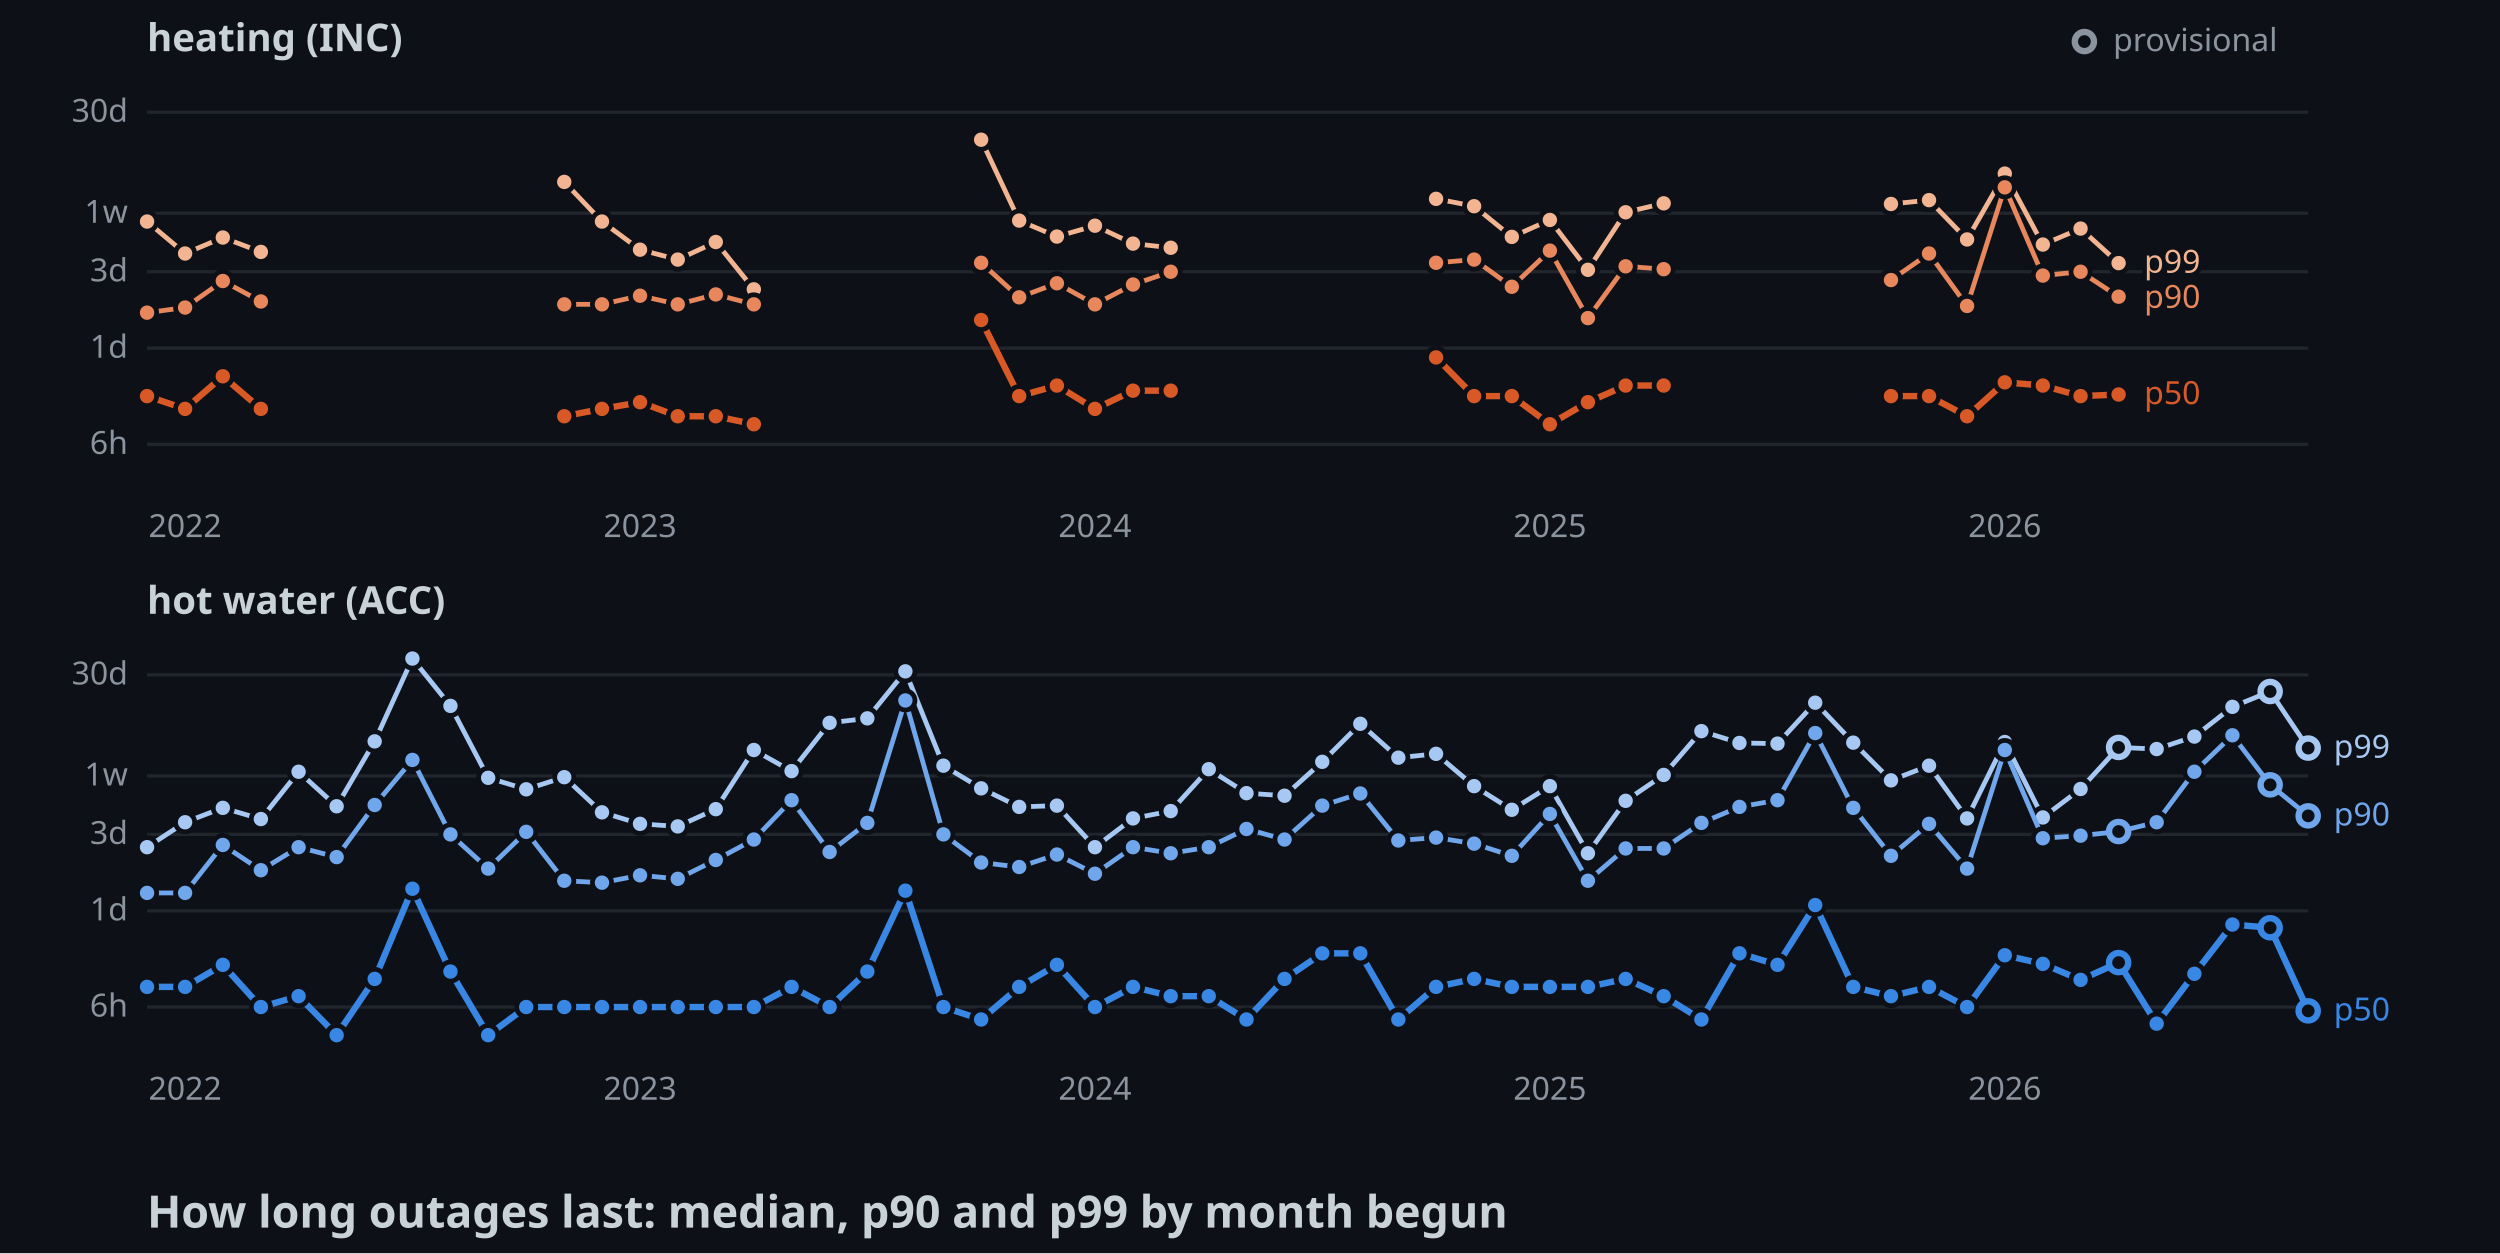
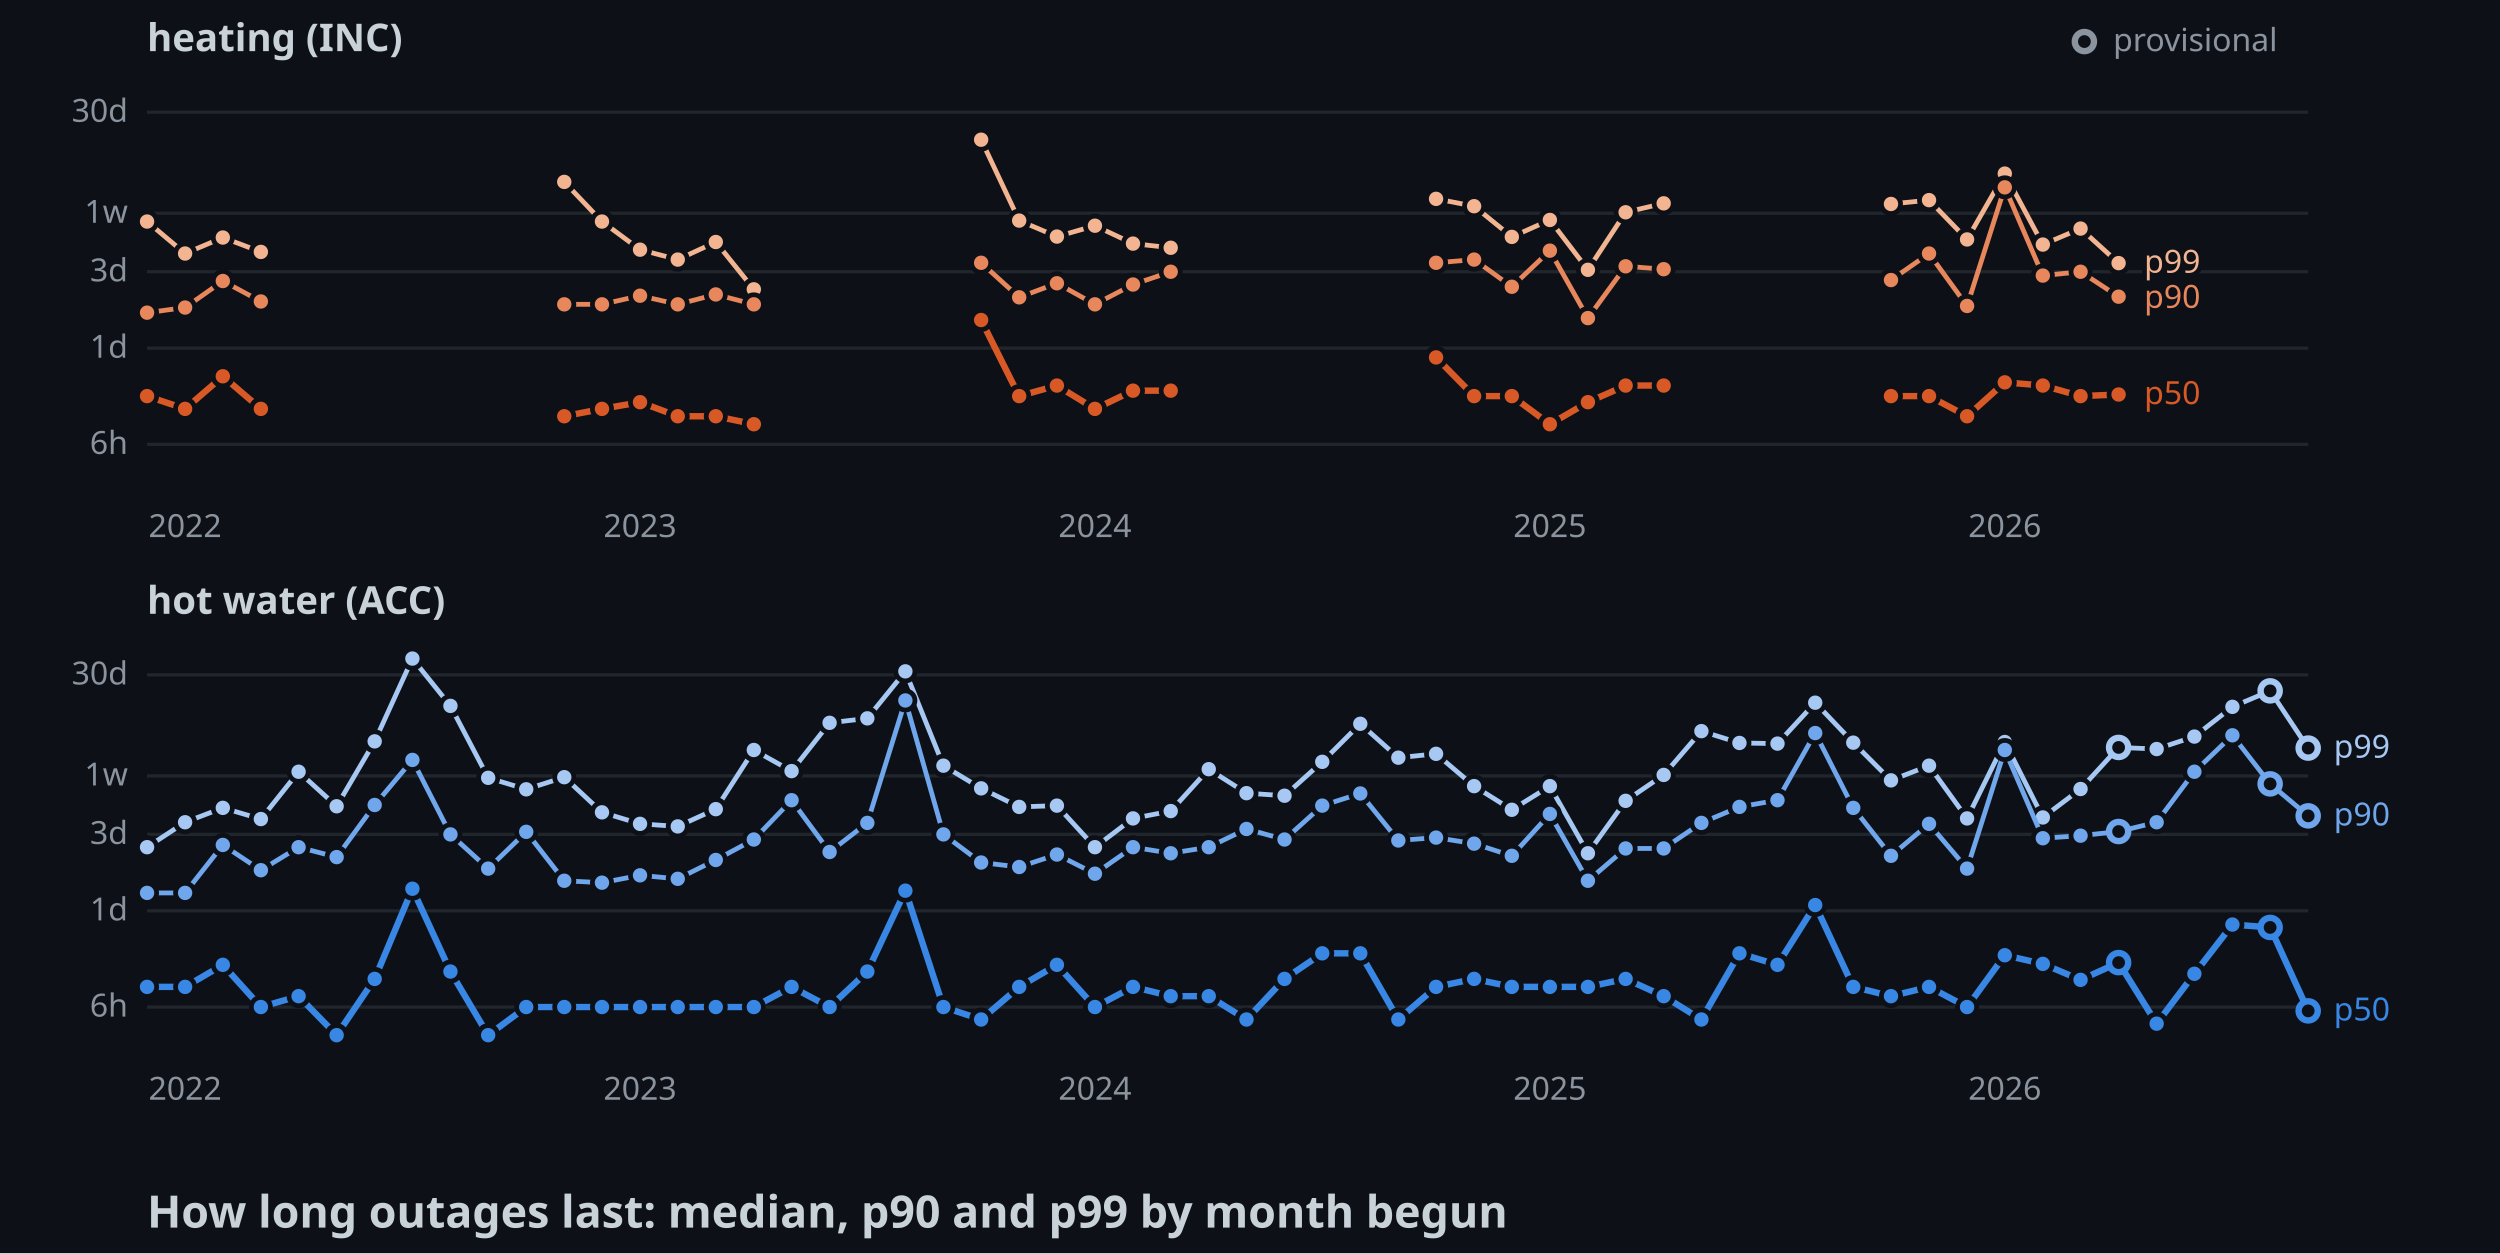
<svg xmlns="http://www.w3.org/2000/svg" width="782" height="392">
  <style>
    .axis { font: 10px sans-serif; fill: #8b949e; }
    .label { font: 10px sans-serif; paint-order: stroke; stroke: #0d1117; stroke-width: 3px; }
    .panel { font: bold 12px sans-serif; fill: #c9d1d9; }
    .title { font: bold 14px sans-serif; fill: #c9d1d9; }
  </style>
  <rect width="100%" height="100%" fill="#0d1117" />
  <text x="46" y="16" class="panel">heating (INC)</text>
  <line x1="46" y1="139" x2="722" y2="139" stroke="#21262d" />
  <text x="40" y="142" text-anchor="end" class="axis">6h</text>
  <line x1="46" y1="108.9" x2="722" y2="108.9" stroke="#21262d" />
  <text x="40" y="111.9" text-anchor="end" class="axis">1d</text>
  <line x1="46" y1="85" x2="722" y2="85" stroke="#21262d" />
  <text x="40" y="88" text-anchor="end" class="axis">3d</text>
  <line x1="46" y1="66.7" x2="722" y2="66.7" stroke="#21262d" />
  <text x="40" y="69.7" text-anchor="end" class="axis">1w</text>
  <line x1="46" y1="35.1" x2="722" y2="35.1" stroke="#21262d" />
  <text x="40" y="38.1" text-anchor="end" class="axis">30d</text>
  <text x="57.9" y="168" text-anchor="middle" class="axis">2022</text>
  <text x="200.2" y="168" text-anchor="middle" class="axis">2023</text>
  <text x="342.5" y="168" text-anchor="middle" class="axis">2024</text>
  <text x="484.8" y="168" text-anchor="middle" class="axis">2025</text>
  <text x="627.1" y="168" text-anchor="middle" class="axis">2026</text>
  <polyline points="46,69.3 57.9,79.3 69.7,74.3 81.6,78.8" fill="none" stroke-width="1.5" stroke="#f2b491" />
  <polyline points="176.5,56.9 188.3,69.3 200.2,78.1 212,81.2 223.9,75.7 235.8,90.5" fill="none" stroke-width="1.5" stroke="#f2b491" />
  <polyline points="306.9,43.7 318.8,69 330.6,74 342.5,70.6 354.4,76.2 366.2,77.5" fill="none" stroke-width="1.5" stroke="#f2b491" />
  <polyline points="449.2,62.2 461.1,64.5 472.9,74.1 484.8,68.8 496.7,84.4 508.5,66.4 520.4,63.6" fill="none" stroke-width="1.5" stroke="#f2b491" />
  <polyline points="591.5,63.8 603.4,62.6 615.3,74.9 627.1,54.3 639,76.5 650.8,71.5 662.7,82.3" fill="none" stroke-width="1.5" stroke="#f2b491" />
  <circle cx="46" cy="69.3" r="3" stroke="#0d1117" stroke-width="1.5" fill="#f2b491" />
  <circle cx="57.9" cy="79.3" r="3" stroke="#0d1117" stroke-width="1.5" fill="#f2b491" />
  <circle cx="69.7" cy="74.3" r="3" stroke="#0d1117" stroke-width="1.5" fill="#f2b491" />
  <circle cx="81.6" cy="78.8" r="3" stroke="#0d1117" stroke-width="1.5" fill="#f2b491" />
  <circle cx="176.5" cy="56.9" r="3" stroke="#0d1117" stroke-width="1.5" fill="#f2b491" />
  <circle cx="188.3" cy="69.3" r="3" stroke="#0d1117" stroke-width="1.5" fill="#f2b491" />
  <circle cx="200.2" cy="78.1" r="3" stroke="#0d1117" stroke-width="1.5" fill="#f2b491" />
  <circle cx="212" cy="81.2" r="3" stroke="#0d1117" stroke-width="1.5" fill="#f2b491" />
  <circle cx="223.9" cy="75.7" r="3" stroke="#0d1117" stroke-width="1.5" fill="#f2b491" />
  <circle cx="235.8" cy="90.5" r="3" stroke="#0d1117" stroke-width="1.5" fill="#f2b491" />
  <circle cx="306.9" cy="43.7" r="3" stroke="#0d1117" stroke-width="1.5" fill="#f2b491" />
  <circle cx="318.8" cy="69" r="3" stroke="#0d1117" stroke-width="1.5" fill="#f2b491" />
  <circle cx="330.6" cy="74" r="3" stroke="#0d1117" stroke-width="1.5" fill="#f2b491" />
  <circle cx="342.5" cy="70.6" r="3" stroke="#0d1117" stroke-width="1.5" fill="#f2b491" />
  <circle cx="354.4" cy="76.2" r="3" stroke="#0d1117" stroke-width="1.5" fill="#f2b491" />
  <circle cx="366.2" cy="77.5" r="3" stroke="#0d1117" stroke-width="1.5" fill="#f2b491" />
  <circle cx="449.2" cy="62.2" r="3" stroke="#0d1117" stroke-width="1.5" fill="#f2b491" />
  <circle cx="461.1" cy="64.5" r="3" stroke="#0d1117" stroke-width="1.5" fill="#f2b491" />
  <circle cx="472.9" cy="74.1" r="3" stroke="#0d1117" stroke-width="1.5" fill="#f2b491" />
  <circle cx="484.8" cy="68.8" r="3" stroke="#0d1117" stroke-width="1.5" fill="#f2b491" />
  <circle cx="496.7" cy="84.4" r="3" stroke="#0d1117" stroke-width="1.5" fill="#f2b491" />
  <circle cx="508.5" cy="66.4" r="3" stroke="#0d1117" stroke-width="1.5" fill="#f2b491" />
  <circle cx="520.4" cy="63.6" r="3" stroke="#0d1117" stroke-width="1.5" fill="#f2b491" />
  <circle cx="591.5" cy="63.8" r="3" stroke="#0d1117" stroke-width="1.5" fill="#f2b491" />
  <circle cx="603.4" cy="62.6" r="3" stroke="#0d1117" stroke-width="1.5" fill="#f2b491" />
  <circle cx="615.3" cy="74.9" r="3" stroke="#0d1117" stroke-width="1.5" fill="#f2b491" />
  <circle cx="627.1" cy="54.3" r="3" stroke="#0d1117" stroke-width="1.5" fill="#f2b491" />
  <circle cx="639" cy="76.5" r="3" stroke="#0d1117" stroke-width="1.5" fill="#f2b491" />
  <circle cx="650.8" cy="71.5" r="3" stroke="#0d1117" stroke-width="1.5" fill="#f2b491" />
  <circle cx="662.7" cy="82.3" r="3" stroke="#0d1117" stroke-width="1.5" fill="#f2b491" />
  <polyline points="46,97.8 57.9,96.2 69.7,87.9 81.6,94.3" fill="none" stroke-width="1.5" stroke="#e8875c" />
  <polyline points="176.5,95.2 188.3,95.2 200.2,92.5 212,95.2 223.9,92.1 235.8,95.2" fill="none" stroke-width="1.5" stroke="#e8875c" />
  <polyline points="306.9,82.2 318.8,93 330.6,88.6 342.5,95.2 354.4,89 366.2,85" fill="none" stroke-width="1.5" stroke="#e8875c" />
  <polyline points="449.2,82.2 461.1,81.2 472.9,89.7 484.8,78.4 496.7,99.5 508.5,83.3 520.4,84.2" fill="none" stroke-width="1.5" stroke="#e8875c" />
  <polyline points="591.5,87.6 603.4,79.3 615.3,95.7 627.1,58.6 639,86.2 650.8,85 662.7,92.8" fill="none" stroke-width="1.5" stroke="#e8875c" />
  <circle cx="46" cy="97.8" r="3" stroke="#0d1117" stroke-width="1.5" fill="#e8875c" />
  <circle cx="57.9" cy="96.2" r="3" stroke="#0d1117" stroke-width="1.5" fill="#e8875c" />
  <circle cx="69.7" cy="87.9" r="3" stroke="#0d1117" stroke-width="1.5" fill="#e8875c" />
  <circle cx="81.6" cy="94.3" r="3" stroke="#0d1117" stroke-width="1.5" fill="#e8875c" />
  <circle cx="176.5" cy="95.2" r="3" stroke="#0d1117" stroke-width="1.5" fill="#e8875c" />
  <circle cx="188.3" cy="95.2" r="3" stroke="#0d1117" stroke-width="1.5" fill="#e8875c" />
  <circle cx="200.2" cy="92.5" r="3" stroke="#0d1117" stroke-width="1.5" fill="#e8875c" />
  <circle cx="212" cy="95.2" r="3" stroke="#0d1117" stroke-width="1.5" fill="#e8875c" />
  <circle cx="223.9" cy="92.1" r="3" stroke="#0d1117" stroke-width="1.5" fill="#e8875c" />
  <circle cx="235.8" cy="95.2" r="3" stroke="#0d1117" stroke-width="1.5" fill="#e8875c" />
  <circle cx="306.9" cy="82.2" r="3" stroke="#0d1117" stroke-width="1.5" fill="#e8875c" />
  <circle cx="318.8" cy="93" r="3" stroke="#0d1117" stroke-width="1.5" fill="#e8875c" />
  <circle cx="330.6" cy="88.6" r="3" stroke="#0d1117" stroke-width="1.5" fill="#e8875c" />
  <circle cx="342.5" cy="95.2" r="3" stroke="#0d1117" stroke-width="1.5" fill="#e8875c" />
  <circle cx="354.4" cy="89" r="3" stroke="#0d1117" stroke-width="1.5" fill="#e8875c" />
  <circle cx="366.2" cy="85" r="3" stroke="#0d1117" stroke-width="1.5" fill="#e8875c" />
  <circle cx="449.2" cy="82.2" r="3" stroke="#0d1117" stroke-width="1.5" fill="#e8875c" />
  <circle cx="461.1" cy="81.2" r="3" stroke="#0d1117" stroke-width="1.5" fill="#e8875c" />
  <circle cx="472.9" cy="89.7" r="3" stroke="#0d1117" stroke-width="1.5" fill="#e8875c" />
  <circle cx="484.8" cy="78.4" r="3" stroke="#0d1117" stroke-width="1.5" fill="#e8875c" />
  <circle cx="496.7" cy="99.5" r="3" stroke="#0d1117" stroke-width="1.5" fill="#e8875c" />
  <circle cx="508.5" cy="83.3" r="3" stroke="#0d1117" stroke-width="1.5" fill="#e8875c" />
  <circle cx="520.4" cy="84.2" r="3" stroke="#0d1117" stroke-width="1.5" fill="#e8875c" />
  <circle cx="591.5" cy="87.6" r="3" stroke="#0d1117" stroke-width="1.5" fill="#e8875c" />
  <circle cx="603.4" cy="79.3" r="3" stroke="#0d1117" stroke-width="1.5" fill="#e8875c" />
  <circle cx="615.3" cy="95.7" r="3" stroke="#0d1117" stroke-width="1.5" fill="#e8875c" />
  <circle cx="627.1" cy="58.6" r="3" stroke="#0d1117" stroke-width="1.5" fill="#e8875c" />
  <circle cx="639" cy="86.2" r="3" stroke="#0d1117" stroke-width="1.5" fill="#e8875c" />
  <circle cx="650.8" cy="85" r="3" stroke="#0d1117" stroke-width="1.5" fill="#e8875c" />
  <circle cx="662.7" cy="92.8" r="3" stroke="#0d1117" stroke-width="1.5" fill="#e8875c" />
  <polyline points="46,123.9 57.9,127.9 69.7,117.7 81.6,127.9" fill="none" stroke-width="2" stroke="#d95926" />
  <polyline points="176.5,130.2 188.3,127.9 200.2,125.8 212,130.2 223.9,130.2 235.8,132.7" fill="none" stroke-width="2" stroke="#d95926" />
  <polyline points="306.9,100.1 318.8,123.9 330.6,120.6 342.5,127.9 354.4,122.2 366.2,122.2" fill="none" stroke-width="2" stroke="#d95926" />
  <polyline points="449.2,111.8 461.1,123.9 472.9,123.9 484.8,132.7 496.7,125.8 508.5,120.6 520.4,120.6" fill="none" stroke-width="2" stroke="#d95926" />
  <polyline points="591.5,123.9 603.4,123.9 615.3,130.2 627.1,119.6 639,120.6 650.8,123.9 662.7,123.4" fill="none" stroke-width="2" stroke="#d95926" />
  <circle cx="46" cy="123.9" r="3" stroke="#0d1117" stroke-width="1.5" fill="#d95926" />
  <circle cx="57.9" cy="127.9" r="3" stroke="#0d1117" stroke-width="1.5" fill="#d95926" />
  <circle cx="69.7" cy="117.7" r="3" stroke="#0d1117" stroke-width="1.5" fill="#d95926" />
  <circle cx="81.6" cy="127.9" r="3" stroke="#0d1117" stroke-width="1.5" fill="#d95926" />
  <circle cx="176.5" cy="130.2" r="3" stroke="#0d1117" stroke-width="1.5" fill="#d95926" />
  <circle cx="188.3" cy="127.9" r="3" stroke="#0d1117" stroke-width="1.5" fill="#d95926" />
  <circle cx="200.2" cy="125.8" r="3" stroke="#0d1117" stroke-width="1.5" fill="#d95926" />
  <circle cx="212" cy="130.2" r="3" stroke="#0d1117" stroke-width="1.5" fill="#d95926" />
  <circle cx="223.9" cy="130.2" r="3" stroke="#0d1117" stroke-width="1.5" fill="#d95926" />
  <circle cx="235.8" cy="132.7" r="3" stroke="#0d1117" stroke-width="1.5" fill="#d95926" />
  <circle cx="306.9" cy="100.1" r="3" stroke="#0d1117" stroke-width="1.5" fill="#d95926" />
  <circle cx="318.8" cy="123.9" r="3" stroke="#0d1117" stroke-width="1.5" fill="#d95926" />
  <circle cx="330.6" cy="120.6" r="3" stroke="#0d1117" stroke-width="1.5" fill="#d95926" />
  <circle cx="342.5" cy="127.9" r="3" stroke="#0d1117" stroke-width="1.5" fill="#d95926" />
  <circle cx="354.4" cy="122.2" r="3" stroke="#0d1117" stroke-width="1.5" fill="#d95926" />
  <circle cx="366.2" cy="122.2" r="3" stroke="#0d1117" stroke-width="1.5" fill="#d95926" />
  <circle cx="449.2" cy="111.8" r="3" stroke="#0d1117" stroke-width="1.5" fill="#d95926" />
  <circle cx="461.1" cy="123.9" r="3" stroke="#0d1117" stroke-width="1.5" fill="#d95926" />
  <circle cx="472.9" cy="123.9" r="3" stroke="#0d1117" stroke-width="1.5" fill="#d95926" />
  <circle cx="484.8" cy="132.7" r="3" stroke="#0d1117" stroke-width="1.5" fill="#d95926" />
  <circle cx="496.7" cy="125.8" r="3" stroke="#0d1117" stroke-width="1.5" fill="#d95926" />
  <circle cx="508.5" cy="120.6" r="3" stroke="#0d1117" stroke-width="1.5" fill="#d95926" />
  <circle cx="520.4" cy="120.6" r="3" stroke="#0d1117" stroke-width="1.5" fill="#d95926" />
  <circle cx="591.5" cy="123.9" r="3" stroke="#0d1117" stroke-width="1.5" fill="#d95926" />
  <circle cx="603.4" cy="123.9" r="3" stroke="#0d1117" stroke-width="1.5" fill="#d95926" />
  <circle cx="615.3" cy="130.2" r="3" stroke="#0d1117" stroke-width="1.5" fill="#d95926" />
  <circle cx="627.1" cy="119.6" r="3" stroke="#0d1117" stroke-width="1.5" fill="#d95926" />
  <circle cx="639" cy="120.6" r="3" stroke="#0d1117" stroke-width="1.5" fill="#d95926" />
  <circle cx="650.8" cy="123.9" r="3" stroke="#0d1117" stroke-width="1.5" fill="#d95926" />
  <circle cx="662.7" cy="123.4" r="3" stroke="#0d1117" stroke-width="1.5" fill="#d95926" />
  <text x="670.7" y="85.3" class="label" fill="#f2b491">p99</text>
  <text x="670.7" y="96.3" class="label" fill="#e8875c">p90</text>
  <text x="670.7" y="126.4" class="label" fill="#d95926">p50</text>
  <text x="46" y="192" class="panel">hot water (ACC)</text>
  <line x1="46" y1="315" x2="722" y2="315" stroke="#21262d" />
  <text x="40" y="318" text-anchor="end" class="axis">6h</text>
  <line x1="46" y1="284.9" x2="722" y2="284.9" stroke="#21262d" />
  <text x="40" y="287.9" text-anchor="end" class="axis">1d</text>
  <line x1="46" y1="261" x2="722" y2="261" stroke="#21262d" />
  <text x="40" y="264" text-anchor="end" class="axis">3d</text>
  <line x1="46" y1="242.7" x2="722" y2="242.7" stroke="#21262d" />
  <text x="40" y="245.7" text-anchor="end" class="axis">1w</text>
  <line x1="46" y1="211.1" x2="722" y2="211.1" stroke="#21262d" />
  <text x="40" y="214.1" text-anchor="end" class="axis">30d</text>
  <text x="57.9" y="344" text-anchor="middle" class="axis">2022</text>
  <text x="200.2" y="344" text-anchor="middle" class="axis">2023</text>
  <text x="342.5" y="344" text-anchor="middle" class="axis">2024</text>
  <text x="484.8" y="344" text-anchor="middle" class="axis">2025</text>
  <text x="627.1" y="344" text-anchor="middle" class="axis">2026</text>
-   <polyline points="46,265 57.9,257.2 69.7,252.7 81.6,256.2 93.4,241.4 105.3,252.2 117.2,231.9 129,206 140.9,220.8 152.7,243.3 164.6,246.9 176.5,243.1 188.3,254.1 200.2,257.7 212,258.5 223.9,253.1 235.8,234.6 247.6,241.2 259.5,226.1 271.3,224.7 283.2,210 295.1,239.5 306.9,246.6 318.8,252.4 330.6,252 342.5,265 354.4,256 366.2,253.7 378.1,240.6 389.9,248.1 401.8,248.9 413.6,238.3 425.5,226.4 437.4,237 449.2,235.8 461.1,245.9 472.9,253.3 484.8,245.9 496.7,266.9 508.5,250.5 520.4,242.4 532.2,228.7 544.1,232.4 556,232.6 567.8,219.8 579.7,232.3 591.5,244.1 603.4,239.5 615.3,256 627.1,232.1 639,255.7 650.8,246.8 662.7,233.8 674.6,234.3 686.4,230.4 698.3,221.1 710.1,216.3 722,234" fill="none" stroke-width="1.5" stroke="#a6c8f3" />
+   <polyline points="46,265 57.9,257.2 69.7,252.7 81.6,256.2 93.4,241.4 105.3,252.2 117.2,231.9 129,206 140.9,220.8 152.7,243.3 164.6,246.9 176.5,243.1 188.3,254.1 200.2,257.7 212,258.5 223.9,253.1 235.8,234.6 247.6,241.2 259.5,226.1 271.3,224.7 283.2,210 295.1,239.5 306.9,246.6 318.8,252.4 330.6,252 342.5,265 354.4,256 366.2,253.7 378.1,240.6 389.9,248.1 401.8,248.9 413.6,238.3 425.5,226.4 437.4,237 449.2,235.8 461.1,245.9 472.9,253.3 484.8,245.9 496.7,266.9 508.5,250.5 520.4,242.4 532.2,228.7 544.1,232.4 556,232.6 567.8,219.8 579.7,232.3 591.5,244.1 603.4,239.5 615.3,256 627.1,232.1 639,255.7 650.8,246.8 662.7,233.8 674.6,234.3 686.4,230.4 698.3,221.1 710.1,216.1 722,234" fill="none" stroke-width="1.5" stroke="#a6c8f3" />
  <circle cx="46" cy="265" r="3" stroke="#0d1117" stroke-width="1.5" fill="#a6c8f3" />
  <circle cx="57.9" cy="257.2" r="3" stroke="#0d1117" stroke-width="1.5" fill="#a6c8f3" />
  <circle cx="69.7" cy="252.7" r="3" stroke="#0d1117" stroke-width="1.5" fill="#a6c8f3" />
  <circle cx="81.6" cy="256.2" r="3" stroke="#0d1117" stroke-width="1.5" fill="#a6c8f3" />
  <circle cx="93.4" cy="241.4" r="3" stroke="#0d1117" stroke-width="1.5" fill="#a6c8f3" />
  <circle cx="105.3" cy="252.2" r="3" stroke="#0d1117" stroke-width="1.5" fill="#a6c8f3" />
  <circle cx="117.2" cy="231.9" r="3" stroke="#0d1117" stroke-width="1.5" fill="#a6c8f3" />
  <circle cx="129" cy="206" r="3" stroke="#0d1117" stroke-width="1.5" fill="#a6c8f3" />
  <circle cx="140.9" cy="220.8" r="3" stroke="#0d1117" stroke-width="1.5" fill="#a6c8f3" />
  <circle cx="152.7" cy="243.3" r="3" stroke="#0d1117" stroke-width="1.5" fill="#a6c8f3" />
  <circle cx="164.6" cy="246.9" r="3" stroke="#0d1117" stroke-width="1.5" fill="#a6c8f3" />
  <circle cx="176.5" cy="243.1" r="3" stroke="#0d1117" stroke-width="1.5" fill="#a6c8f3" />
  <circle cx="188.3" cy="254.1" r="3" stroke="#0d1117" stroke-width="1.5" fill="#a6c8f3" />
  <circle cx="200.2" cy="257.7" r="3" stroke="#0d1117" stroke-width="1.5" fill="#a6c8f3" />
  <circle cx="212" cy="258.5" r="3" stroke="#0d1117" stroke-width="1.5" fill="#a6c8f3" />
  <circle cx="223.9" cy="253.1" r="3" stroke="#0d1117" stroke-width="1.5" fill="#a6c8f3" />
  <circle cx="235.8" cy="234.6" r="3" stroke="#0d1117" stroke-width="1.5" fill="#a6c8f3" />
  <circle cx="247.6" cy="241.2" r="3" stroke="#0d1117" stroke-width="1.5" fill="#a6c8f3" />
  <circle cx="259.5" cy="226.1" r="3" stroke="#0d1117" stroke-width="1.5" fill="#a6c8f3" />
  <circle cx="271.3" cy="224.7" r="3" stroke="#0d1117" stroke-width="1.5" fill="#a6c8f3" />
  <circle cx="283.2" cy="210" r="3" stroke="#0d1117" stroke-width="1.5" fill="#a6c8f3" />
  <circle cx="295.1" cy="239.5" r="3" stroke="#0d1117" stroke-width="1.5" fill="#a6c8f3" />
  <circle cx="306.9" cy="246.6" r="3" stroke="#0d1117" stroke-width="1.5" fill="#a6c8f3" />
  <circle cx="318.8" cy="252.4" r="3" stroke="#0d1117" stroke-width="1.5" fill="#a6c8f3" />
  <circle cx="330.6" cy="252" r="3" stroke="#0d1117" stroke-width="1.5" fill="#a6c8f3" />
  <circle cx="342.5" cy="265" r="3" stroke="#0d1117" stroke-width="1.5" fill="#a6c8f3" />
  <circle cx="354.4" cy="256" r="3" stroke="#0d1117" stroke-width="1.5" fill="#a6c8f3" />
  <circle cx="366.2" cy="253.7" r="3" stroke="#0d1117" stroke-width="1.5" fill="#a6c8f3" />
  <circle cx="378.1" cy="240.6" r="3" stroke="#0d1117" stroke-width="1.5" fill="#a6c8f3" />
  <circle cx="389.9" cy="248.1" r="3" stroke="#0d1117" stroke-width="1.5" fill="#a6c8f3" />
  <circle cx="401.8" cy="248.9" r="3" stroke="#0d1117" stroke-width="1.5" fill="#a6c8f3" />
  <circle cx="413.6" cy="238.3" r="3" stroke="#0d1117" stroke-width="1.5" fill="#a6c8f3" />
  <circle cx="425.5" cy="226.4" r="3" stroke="#0d1117" stroke-width="1.5" fill="#a6c8f3" />
  <circle cx="437.4" cy="237" r="3" stroke="#0d1117" stroke-width="1.5" fill="#a6c8f3" />
  <circle cx="449.2" cy="235.8" r="3" stroke="#0d1117" stroke-width="1.5" fill="#a6c8f3" />
  <circle cx="461.1" cy="245.9" r="3" stroke="#0d1117" stroke-width="1.5" fill="#a6c8f3" />
  <circle cx="472.9" cy="253.3" r="3" stroke="#0d1117" stroke-width="1.5" fill="#a6c8f3" />
  <circle cx="484.8" cy="245.9" r="3" stroke="#0d1117" stroke-width="1.5" fill="#a6c8f3" />
  <circle cx="496.7" cy="266.9" r="3" stroke="#0d1117" stroke-width="1.5" fill="#a6c8f3" />
  <circle cx="508.5" cy="250.5" r="3" stroke="#0d1117" stroke-width="1.5" fill="#a6c8f3" />
  <circle cx="520.4" cy="242.4" r="3" stroke="#0d1117" stroke-width="1.5" fill="#a6c8f3" />
  <circle cx="532.2" cy="228.7" r="3" stroke="#0d1117" stroke-width="1.5" fill="#a6c8f3" />
  <circle cx="544.1" cy="232.4" r="3" stroke="#0d1117" stroke-width="1.5" fill="#a6c8f3" />
  <circle cx="556" cy="232.6" r="3" stroke="#0d1117" stroke-width="1.5" fill="#a6c8f3" />
  <circle cx="567.8" cy="219.8" r="3" stroke="#0d1117" stroke-width="1.5" fill="#a6c8f3" />
  <circle cx="579.7" cy="232.3" r="3" stroke="#0d1117" stroke-width="1.5" fill="#a6c8f3" />
  <circle cx="591.5" cy="244.1" r="3" stroke="#0d1117" stroke-width="1.5" fill="#a6c8f3" />
  <circle cx="603.4" cy="239.5" r="3" stroke="#0d1117" stroke-width="1.5" fill="#a6c8f3" />
  <circle cx="615.3" cy="256" r="3" stroke="#0d1117" stroke-width="1.5" fill="#a6c8f3" />
  <circle cx="627.1" cy="232.1" r="3" stroke="#0d1117" stroke-width="1.5" fill="#a6c8f3" />
  <circle cx="639" cy="255.7" r="3" stroke="#0d1117" stroke-width="1.5" fill="#a6c8f3" />
  <circle cx="650.8" cy="246.8" r="3" stroke="#0d1117" stroke-width="1.5" fill="#a6c8f3" />
  <circle cx="662.7" cy="233.8" r="3" fill="#0d1117" stroke-width="2" stroke="#a6c8f3" />
  <circle cx="674.6" cy="234.3" r="3" stroke="#0d1117" stroke-width="1.5" fill="#a6c8f3" />
  <circle cx="686.4" cy="230.4" r="3" stroke="#0d1117" stroke-width="1.5" fill="#a6c8f3" />
  <circle cx="698.3" cy="221.1" r="3" stroke="#0d1117" stroke-width="1.5" fill="#a6c8f3" />
-   <circle cx="710.1" cy="216.3" r="3" fill="#0d1117" stroke-width="2" stroke="#a6c8f3" />
+   <circle cx="710.1" cy="216.1" r="3" fill="#0d1117" stroke-width="2" stroke="#a6c8f3" />
  <circle cx="722" cy="234" r="3" fill="#0d1117" stroke-width="2" stroke="#a6c8f3" />
-   <polyline points="46,279.3 57.9,279.3 69.7,264.3 81.6,272.2 93.4,265 105.3,268.1 117.2,251.8 129,237.7 140.9,261 152.7,271.7 164.6,260.2 176.5,275.5 188.3,276.1 200.2,273.8 212,274.9 223.9,269 235.8,262.6 247.6,250.3 259.5,266.5 271.3,257.4 283.2,219.1 295.1,261 306.9,269.8 318.8,271.2 330.6,267.3 342.5,273.3 354.4,265 366.2,266.9 378.1,265 389.9,259.3 401.8,262.6 413.6,252 425.5,248.2 437.4,262.9 449.2,262 461.1,263.9 472.9,267.7 484.8,254.6 496.7,275.5 508.5,265.4 520.4,265.4 532.2,257.4 544.1,252.4 556,250.3 567.8,229.3 579.7,252.7 591.5,267.7 603.4,257.7 615.3,271.7 627.1,234.6 639,262.2 650.8,261.4 662.7,260.1 674.6,257.2 686.4,241.4 698.3,230 710.1,245.5 722,255.2" fill="none" stroke-width="1.5" stroke="#6fa6ec" />
+   <polyline points="46,279.3 57.9,279.3 69.7,264.3 81.6,272.2 93.4,265 105.3,268.1 117.2,251.8 129,237.7 140.9,261 152.7,271.7 164.6,260.2 176.5,275.5 188.3,276.1 200.2,273.8 212,274.9 223.9,269 235.8,262.6 247.6,250.3 259.5,266.5 271.3,257.4 283.2,219.1 295.1,261 306.9,269.8 318.8,271.2 330.6,267.3 342.5,273.3 354.4,265 366.2,266.9 378.1,265 389.9,259.3 401.8,262.6 413.6,252 425.5,248.2 437.4,262.9 449.2,262 461.1,263.9 472.9,267.7 484.8,254.6 496.7,275.5 508.5,265.4 520.4,265.4 532.2,257.4 544.1,252.4 556,250.3 567.8,229.3 579.7,252.7 591.5,267.7 603.4,257.7 615.3,271.7 627.1,234.6 639,262.2 650.8,261.4 662.7,260.1 674.6,257.2 686.4,241.4 698.3,230 710.1,245.2 722,255.2" fill="none" stroke-width="1.5" stroke="#6fa6ec" />
  <circle cx="46" cy="279.3" r="3" stroke="#0d1117" stroke-width="1.5" fill="#6fa6ec" />
  <circle cx="57.9" cy="279.3" r="3" stroke="#0d1117" stroke-width="1.5" fill="#6fa6ec" />
  <circle cx="69.7" cy="264.3" r="3" stroke="#0d1117" stroke-width="1.5" fill="#6fa6ec" />
  <circle cx="81.6" cy="272.2" r="3" stroke="#0d1117" stroke-width="1.5" fill="#6fa6ec" />
  <circle cx="93.4" cy="265" r="3" stroke="#0d1117" stroke-width="1.5" fill="#6fa6ec" />
  <circle cx="105.3" cy="268.1" r="3" stroke="#0d1117" stroke-width="1.5" fill="#6fa6ec" />
  <circle cx="117.2" cy="251.8" r="3" stroke="#0d1117" stroke-width="1.5" fill="#6fa6ec" />
  <circle cx="129" cy="237.7" r="3" stroke="#0d1117" stroke-width="1.5" fill="#6fa6ec" />
  <circle cx="140.9" cy="261" r="3" stroke="#0d1117" stroke-width="1.5" fill="#6fa6ec" />
  <circle cx="152.7" cy="271.7" r="3" stroke="#0d1117" stroke-width="1.5" fill="#6fa6ec" />
  <circle cx="164.6" cy="260.2" r="3" stroke="#0d1117" stroke-width="1.5" fill="#6fa6ec" />
  <circle cx="176.5" cy="275.5" r="3" stroke="#0d1117" stroke-width="1.5" fill="#6fa6ec" />
  <circle cx="188.3" cy="276.1" r="3" stroke="#0d1117" stroke-width="1.5" fill="#6fa6ec" />
  <circle cx="200.2" cy="273.8" r="3" stroke="#0d1117" stroke-width="1.5" fill="#6fa6ec" />
  <circle cx="212" cy="274.9" r="3" stroke="#0d1117" stroke-width="1.5" fill="#6fa6ec" />
  <circle cx="223.9" cy="269" r="3" stroke="#0d1117" stroke-width="1.5" fill="#6fa6ec" />
  <circle cx="235.8" cy="262.6" r="3" stroke="#0d1117" stroke-width="1.5" fill="#6fa6ec" />
  <circle cx="247.6" cy="250.3" r="3" stroke="#0d1117" stroke-width="1.5" fill="#6fa6ec" />
  <circle cx="259.5" cy="266.5" r="3" stroke="#0d1117" stroke-width="1.5" fill="#6fa6ec" />
  <circle cx="271.3" cy="257.4" r="3" stroke="#0d1117" stroke-width="1.5" fill="#6fa6ec" />
  <circle cx="283.2" cy="219.1" r="3" stroke="#0d1117" stroke-width="1.5" fill="#6fa6ec" />
  <circle cx="295.1" cy="261" r="3" stroke="#0d1117" stroke-width="1.5" fill="#6fa6ec" />
  <circle cx="306.9" cy="269.8" r="3" stroke="#0d1117" stroke-width="1.5" fill="#6fa6ec" />
  <circle cx="318.8" cy="271.2" r="3" stroke="#0d1117" stroke-width="1.5" fill="#6fa6ec" />
  <circle cx="330.6" cy="267.3" r="3" stroke="#0d1117" stroke-width="1.5" fill="#6fa6ec" />
  <circle cx="342.5" cy="273.3" r="3" stroke="#0d1117" stroke-width="1.5" fill="#6fa6ec" />
  <circle cx="354.4" cy="265" r="3" stroke="#0d1117" stroke-width="1.5" fill="#6fa6ec" />
  <circle cx="366.2" cy="266.9" r="3" stroke="#0d1117" stroke-width="1.5" fill="#6fa6ec" />
  <circle cx="378.1" cy="265" r="3" stroke="#0d1117" stroke-width="1.5" fill="#6fa6ec" />
  <circle cx="389.9" cy="259.3" r="3" stroke="#0d1117" stroke-width="1.5" fill="#6fa6ec" />
  <circle cx="401.8" cy="262.6" r="3" stroke="#0d1117" stroke-width="1.5" fill="#6fa6ec" />
  <circle cx="413.6" cy="252" r="3" stroke="#0d1117" stroke-width="1.5" fill="#6fa6ec" />
  <circle cx="425.5" cy="248.2" r="3" stroke="#0d1117" stroke-width="1.5" fill="#6fa6ec" />
  <circle cx="437.4" cy="262.9" r="3" stroke="#0d1117" stroke-width="1.5" fill="#6fa6ec" />
  <circle cx="449.2" cy="262" r="3" stroke="#0d1117" stroke-width="1.5" fill="#6fa6ec" />
  <circle cx="461.1" cy="263.9" r="3" stroke="#0d1117" stroke-width="1.5" fill="#6fa6ec" />
  <circle cx="472.9" cy="267.7" r="3" stroke="#0d1117" stroke-width="1.5" fill="#6fa6ec" />
  <circle cx="484.8" cy="254.6" r="3" stroke="#0d1117" stroke-width="1.5" fill="#6fa6ec" />
  <circle cx="496.7" cy="275.5" r="3" stroke="#0d1117" stroke-width="1.5" fill="#6fa6ec" />
  <circle cx="508.5" cy="265.4" r="3" stroke="#0d1117" stroke-width="1.5" fill="#6fa6ec" />
  <circle cx="520.4" cy="265.4" r="3" stroke="#0d1117" stroke-width="1.5" fill="#6fa6ec" />
  <circle cx="532.2" cy="257.4" r="3" stroke="#0d1117" stroke-width="1.5" fill="#6fa6ec" />
  <circle cx="544.1" cy="252.4" r="3" stroke="#0d1117" stroke-width="1.5" fill="#6fa6ec" />
  <circle cx="556" cy="250.3" r="3" stroke="#0d1117" stroke-width="1.5" fill="#6fa6ec" />
  <circle cx="567.8" cy="229.3" r="3" stroke="#0d1117" stroke-width="1.5" fill="#6fa6ec" />
  <circle cx="579.7" cy="252.7" r="3" stroke="#0d1117" stroke-width="1.5" fill="#6fa6ec" />
  <circle cx="591.5" cy="267.7" r="3" stroke="#0d1117" stroke-width="1.5" fill="#6fa6ec" />
  <circle cx="603.4" cy="257.7" r="3" stroke="#0d1117" stroke-width="1.5" fill="#6fa6ec" />
  <circle cx="615.3" cy="271.7" r="3" stroke="#0d1117" stroke-width="1.5" fill="#6fa6ec" />
  <circle cx="627.1" cy="234.6" r="3" stroke="#0d1117" stroke-width="1.5" fill="#6fa6ec" />
  <circle cx="639" cy="262.2" r="3" stroke="#0d1117" stroke-width="1.5" fill="#6fa6ec" />
  <circle cx="650.8" cy="261.4" r="3" stroke="#0d1117" stroke-width="1.5" fill="#6fa6ec" />
  <circle cx="662.7" cy="260.1" r="3" fill="#0d1117" stroke-width="2" stroke="#6fa6ec" />
  <circle cx="674.6" cy="257.2" r="3" stroke="#0d1117" stroke-width="1.5" fill="#6fa6ec" />
  <circle cx="686.4" cy="241.4" r="3" stroke="#0d1117" stroke-width="1.5" fill="#6fa6ec" />
  <circle cx="698.3" cy="230" r="3" stroke="#0d1117" stroke-width="1.5" fill="#6fa6ec" />
-   <circle cx="710.1" cy="245.5" r="3" fill="#0d1117" stroke-width="2" stroke="#6fa6ec" />
+   <circle cx="710.1" cy="245.2" r="3" fill="#0d1117" stroke-width="2" stroke="#6fa6ec" />
  <circle cx="722" cy="255.2" r="3" fill="#0d1117" stroke-width="2" stroke="#6fa6ec" />
-   <polyline points="46,308.7 57.9,308.7 69.7,301.8 81.6,315 93.4,311.6 105.3,323.8 117.2,306.2 129,278 140.9,303.9 152.7,323.8 164.6,315 176.5,315 188.3,315 200.2,315 212,315 223.9,315 235.8,315 247.6,308.7 259.5,315 271.3,303.9 283.2,278.6 295.1,315 306.9,318.9 318.8,308.7 330.6,301.8 342.5,315 354.4,308.7 366.2,311.6 378.1,311.6 389.9,318.9 401.8,306.2 413.6,298.2 425.5,298.2 437.4,318.9 449.2,308.7 461.1,306.2 472.9,308.7 484.8,308.7 496.7,308.7 508.5,306.2 520.4,311.6 532.2,318.9 544.1,298.2 556,301.8 567.8,283.1 579.7,308.7 591.5,311.6 603.4,308.7 615.3,315 627.1,298.8 639,301.5 650.8,306.5 662.7,301.1 674.6,320.2 686.4,304.6 698.3,289.2 710.1,290.2 722,316.2" fill="none" stroke-width="2" stroke="#3987e5" />
+   <polyline points="46,308.7 57.9,308.7 69.7,301.8 81.6,315 93.4,311.6 105.3,323.8 117.2,306.2 129,278 140.9,303.9 152.7,323.8 164.6,315 176.5,315 188.3,315 200.2,315 212,315 223.9,315 235.8,315 247.6,308.7 259.5,315 271.3,303.9 283.2,278.6 295.1,315 306.9,318.9 318.8,308.7 330.6,301.8 342.5,315 354.4,308.7 366.2,311.6 378.1,311.6 389.9,318.9 401.8,306.2 413.6,298.2 425.5,298.2 437.4,318.9 449.2,308.7 461.1,306.2 472.9,308.7 484.8,308.7 496.7,308.7 508.5,306.2 520.4,311.6 532.2,318.9 544.1,298.2 556,301.8 567.8,283.1 579.7,308.7 591.5,311.6 603.4,308.7 615.3,315 627.1,298.8 639,301.5 650.8,306.5 662.7,301.1 674.6,320.2 686.4,304.6 698.3,289.2 710.1,290.1 722,316.2" fill="none" stroke-width="2" stroke="#3987e5" />
  <circle cx="46" cy="308.7" r="3" stroke="#0d1117" stroke-width="1.5" fill="#3987e5" />
  <circle cx="57.9" cy="308.7" r="3" stroke="#0d1117" stroke-width="1.5" fill="#3987e5" />
  <circle cx="69.7" cy="301.8" r="3" stroke="#0d1117" stroke-width="1.5" fill="#3987e5" />
  <circle cx="81.6" cy="315" r="3" stroke="#0d1117" stroke-width="1.5" fill="#3987e5" />
  <circle cx="93.4" cy="311.6" r="3" stroke="#0d1117" stroke-width="1.5" fill="#3987e5" />
  <circle cx="105.3" cy="323.8" r="3" stroke="#0d1117" stroke-width="1.5" fill="#3987e5" />
  <circle cx="117.2" cy="306.2" r="3" stroke="#0d1117" stroke-width="1.5" fill="#3987e5" />
  <circle cx="129" cy="278" r="3" stroke="#0d1117" stroke-width="1.5" fill="#3987e5" />
  <circle cx="140.9" cy="303.9" r="3" stroke="#0d1117" stroke-width="1.5" fill="#3987e5" />
  <circle cx="152.7" cy="323.8" r="3" stroke="#0d1117" stroke-width="1.5" fill="#3987e5" />
  <circle cx="164.6" cy="315" r="3" stroke="#0d1117" stroke-width="1.5" fill="#3987e5" />
  <circle cx="176.5" cy="315" r="3" stroke="#0d1117" stroke-width="1.5" fill="#3987e5" />
  <circle cx="188.3" cy="315" r="3" stroke="#0d1117" stroke-width="1.5" fill="#3987e5" />
  <circle cx="200.2" cy="315" r="3" stroke="#0d1117" stroke-width="1.5" fill="#3987e5" />
  <circle cx="212" cy="315" r="3" stroke="#0d1117" stroke-width="1.5" fill="#3987e5" />
  <circle cx="223.9" cy="315" r="3" stroke="#0d1117" stroke-width="1.5" fill="#3987e5" />
  <circle cx="235.8" cy="315" r="3" stroke="#0d1117" stroke-width="1.5" fill="#3987e5" />
  <circle cx="247.6" cy="308.7" r="3" stroke="#0d1117" stroke-width="1.5" fill="#3987e5" />
  <circle cx="259.5" cy="315" r="3" stroke="#0d1117" stroke-width="1.5" fill="#3987e5" />
  <circle cx="271.3" cy="303.9" r="3" stroke="#0d1117" stroke-width="1.5" fill="#3987e5" />
  <circle cx="283.2" cy="278.6" r="3" stroke="#0d1117" stroke-width="1.5" fill="#3987e5" />
  <circle cx="295.1" cy="315" r="3" stroke="#0d1117" stroke-width="1.5" fill="#3987e5" />
  <circle cx="306.9" cy="318.9" r="3" stroke="#0d1117" stroke-width="1.5" fill="#3987e5" />
  <circle cx="318.8" cy="308.7" r="3" stroke="#0d1117" stroke-width="1.5" fill="#3987e5" />
  <circle cx="330.6" cy="301.8" r="3" stroke="#0d1117" stroke-width="1.5" fill="#3987e5" />
  <circle cx="342.5" cy="315" r="3" stroke="#0d1117" stroke-width="1.5" fill="#3987e5" />
  <circle cx="354.4" cy="308.7" r="3" stroke="#0d1117" stroke-width="1.5" fill="#3987e5" />
  <circle cx="366.2" cy="311.6" r="3" stroke="#0d1117" stroke-width="1.5" fill="#3987e5" />
  <circle cx="378.1" cy="311.6" r="3" stroke="#0d1117" stroke-width="1.5" fill="#3987e5" />
  <circle cx="389.9" cy="318.9" r="3" stroke="#0d1117" stroke-width="1.5" fill="#3987e5" />
  <circle cx="401.8" cy="306.2" r="3" stroke="#0d1117" stroke-width="1.5" fill="#3987e5" />
  <circle cx="413.6" cy="298.2" r="3" stroke="#0d1117" stroke-width="1.5" fill="#3987e5" />
  <circle cx="425.5" cy="298.2" r="3" stroke="#0d1117" stroke-width="1.5" fill="#3987e5" />
  <circle cx="437.4" cy="318.9" r="3" stroke="#0d1117" stroke-width="1.5" fill="#3987e5" />
  <circle cx="449.2" cy="308.7" r="3" stroke="#0d1117" stroke-width="1.5" fill="#3987e5" />
  <circle cx="461.1" cy="306.2" r="3" stroke="#0d1117" stroke-width="1.5" fill="#3987e5" />
  <circle cx="472.9" cy="308.7" r="3" stroke="#0d1117" stroke-width="1.5" fill="#3987e5" />
  <circle cx="484.8" cy="308.7" r="3" stroke="#0d1117" stroke-width="1.5" fill="#3987e5" />
  <circle cx="496.7" cy="308.7" r="3" stroke="#0d1117" stroke-width="1.5" fill="#3987e5" />
  <circle cx="508.5" cy="306.2" r="3" stroke="#0d1117" stroke-width="1.5" fill="#3987e5" />
  <circle cx="520.4" cy="311.6" r="3" stroke="#0d1117" stroke-width="1.5" fill="#3987e5" />
  <circle cx="532.2" cy="318.9" r="3" stroke="#0d1117" stroke-width="1.5" fill="#3987e5" />
  <circle cx="544.1" cy="298.2" r="3" stroke="#0d1117" stroke-width="1.5" fill="#3987e5" />
  <circle cx="556" cy="301.8" r="3" stroke="#0d1117" stroke-width="1.5" fill="#3987e5" />
  <circle cx="567.8" cy="283.1" r="3" stroke="#0d1117" stroke-width="1.5" fill="#3987e5" />
  <circle cx="579.7" cy="308.7" r="3" stroke="#0d1117" stroke-width="1.5" fill="#3987e5" />
  <circle cx="591.5" cy="311.6" r="3" stroke="#0d1117" stroke-width="1.5" fill="#3987e5" />
  <circle cx="603.4" cy="308.7" r="3" stroke="#0d1117" stroke-width="1.5" fill="#3987e5" />
  <circle cx="615.3" cy="315" r="3" stroke="#0d1117" stroke-width="1.5" fill="#3987e5" />
  <circle cx="627.1" cy="298.8" r="3" stroke="#0d1117" stroke-width="1.5" fill="#3987e5" />
  <circle cx="639" cy="301.5" r="3" stroke="#0d1117" stroke-width="1.5" fill="#3987e5" />
  <circle cx="650.8" cy="306.5" r="3" stroke="#0d1117" stroke-width="1.5" fill="#3987e5" />
  <circle cx="662.7" cy="301.1" r="3" fill="#0d1117" stroke-width="2" stroke="#3987e5" />
  <circle cx="674.6" cy="320.2" r="3" stroke="#0d1117" stroke-width="1.5" fill="#3987e5" />
  <circle cx="686.4" cy="304.6" r="3" stroke="#0d1117" stroke-width="1.5" fill="#3987e5" />
  <circle cx="698.3" cy="289.2" r="3" stroke="#0d1117" stroke-width="1.5" fill="#3987e5" />
-   <circle cx="710.1" cy="290.2" r="3" fill="#0d1117" stroke-width="2" stroke="#3987e5" />
+   <circle cx="710.1" cy="290.1" r="3" fill="#0d1117" stroke-width="2" stroke="#3987e5" />
  <circle cx="722" cy="316.2" r="3" fill="#0d1117" stroke-width="2" stroke="#3987e5" />
  <text x="730" y="237" class="label" fill="#a6c8f3">p99</text>
  <text x="730" y="258.2" class="label" fill="#6fa6ec">p90</text>
  <text x="730" y="319.2" class="label" fill="#3987e5">p50</text>
  <circle cx="652" cy="13" r="3" fill="#0d1117" stroke-width="2" stroke="#8b949e" />
  <text x="661" y="16" class="axis">provisional</text>
  <text x="46" y="384" class="title">How long outages last: median, p90 and p99 by month begun</text>
</svg>
